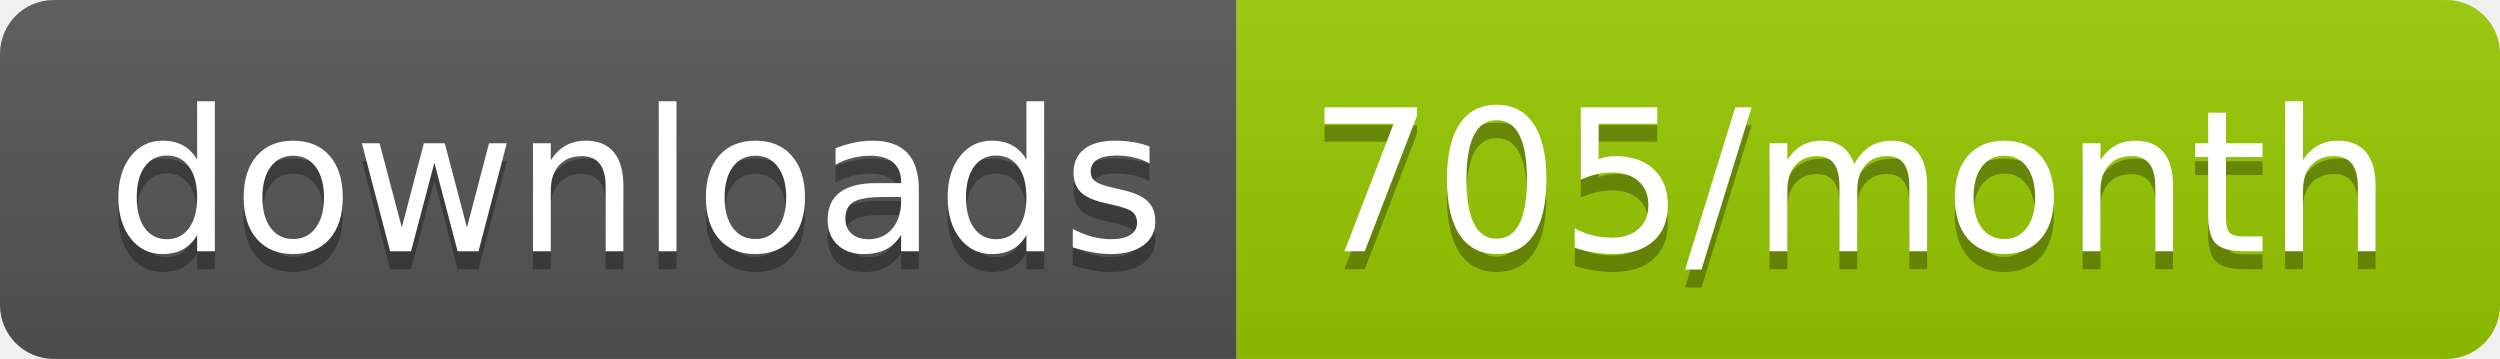
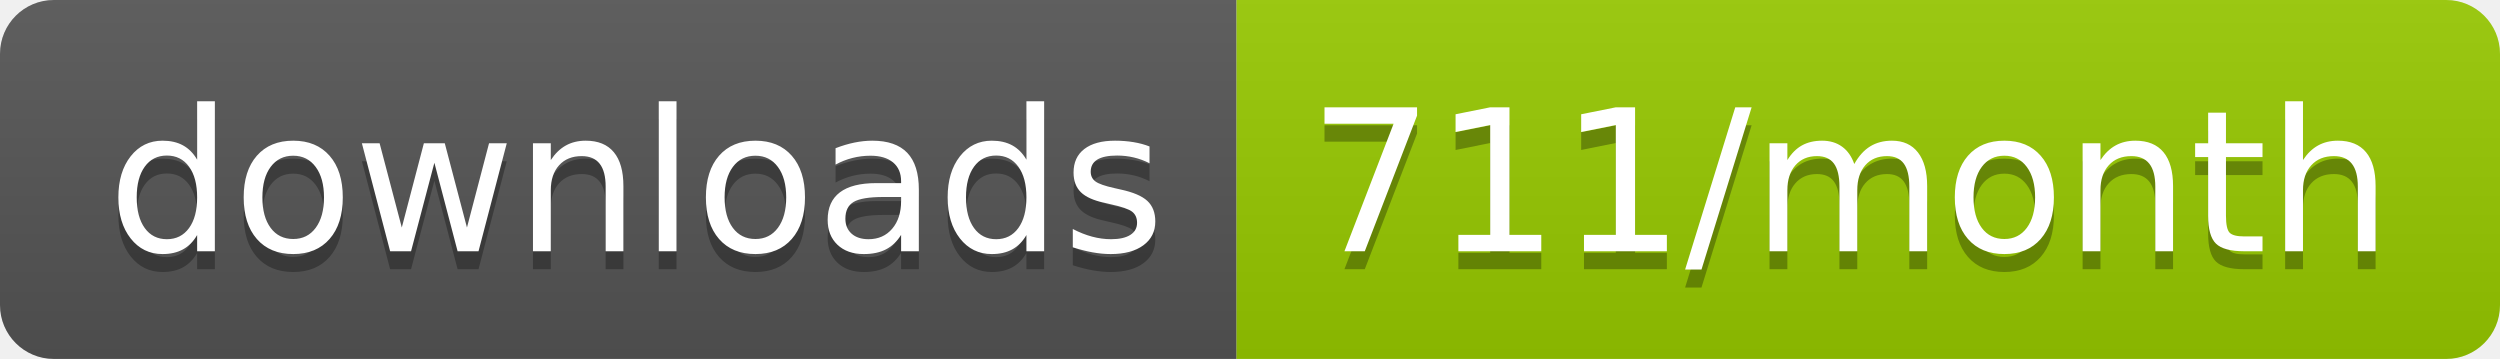
<svg xmlns="http://www.w3.org/2000/svg" width="139.3" height="20">
  <linearGradient id="smooth" x2="0" y2="100%">
    <stop offset="0" stop-color="#bbb" stop-opacity=".1" />
    <stop offset="1" stop-opacity=".1" />
  </linearGradient>
  <clipPath id="round">
    <rect width="139.3" height="20" rx="3" fill="#fff" />
  </clipPath>
  <g clip-path="url(#round)">
    <rect width="68.9" height="20" fill="#555" />
    <rect x="68.9" width="70.4" height="20" fill="#97CA00" />
    <rect width="139.3" height="20" fill="url(#smooth)" />
  </g>
  <g fill="#fff" text-anchor="middle" font-family="DejaVu Sans,Verdana,Geneva,sans-serif" font-size="110">
    <text x="354.5" y="150" fill="#010101" fill-opacity=".3" transform="scale(0.1)" textLength="589.0" lengthAdjust="spacing">downloads</text>
    <text x="354.5" y="140" transform="scale(0.1)" textLength="589.0" lengthAdjust="spacing">downloads</text>
-     <text x="1031.0" y="150" fill="#010101" fill-opacity=".3" transform="scale(0.1)" textLength="604.0" lengthAdjust="spacing">705/month</text>
-     <text x="1031.0" y="140" transform="scale(0.1)" textLength="604.0" lengthAdjust="spacing">705/month</text>
+     <text x="1031.0" y="150" fill="#010101" fill-opacity=".3" transform="scale(0.1)" textLength="604.0" lengthAdjust="spacing">711/month</text>
+     <text x="1031.0" y="140" transform="scale(0.1)" textLength="604.0" lengthAdjust="spacing">711/month</text>
  </g>
</svg>
